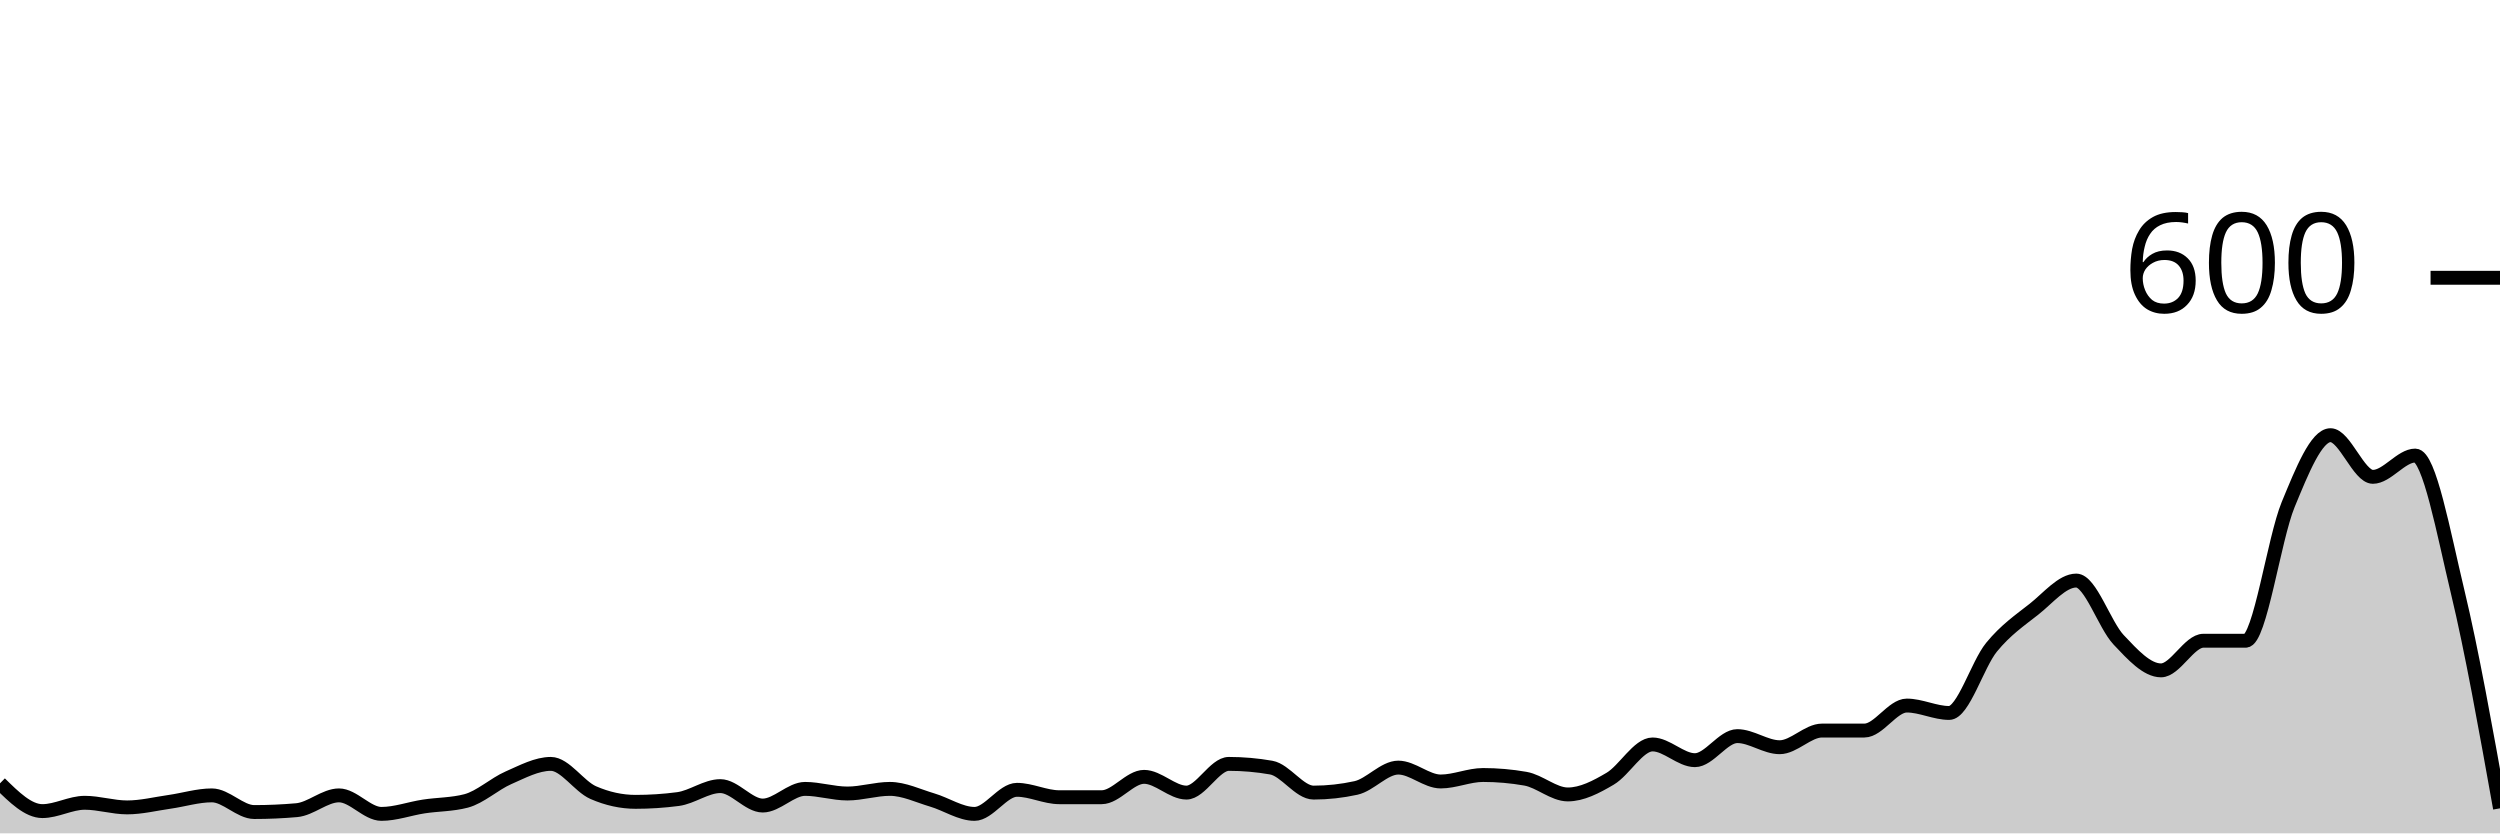
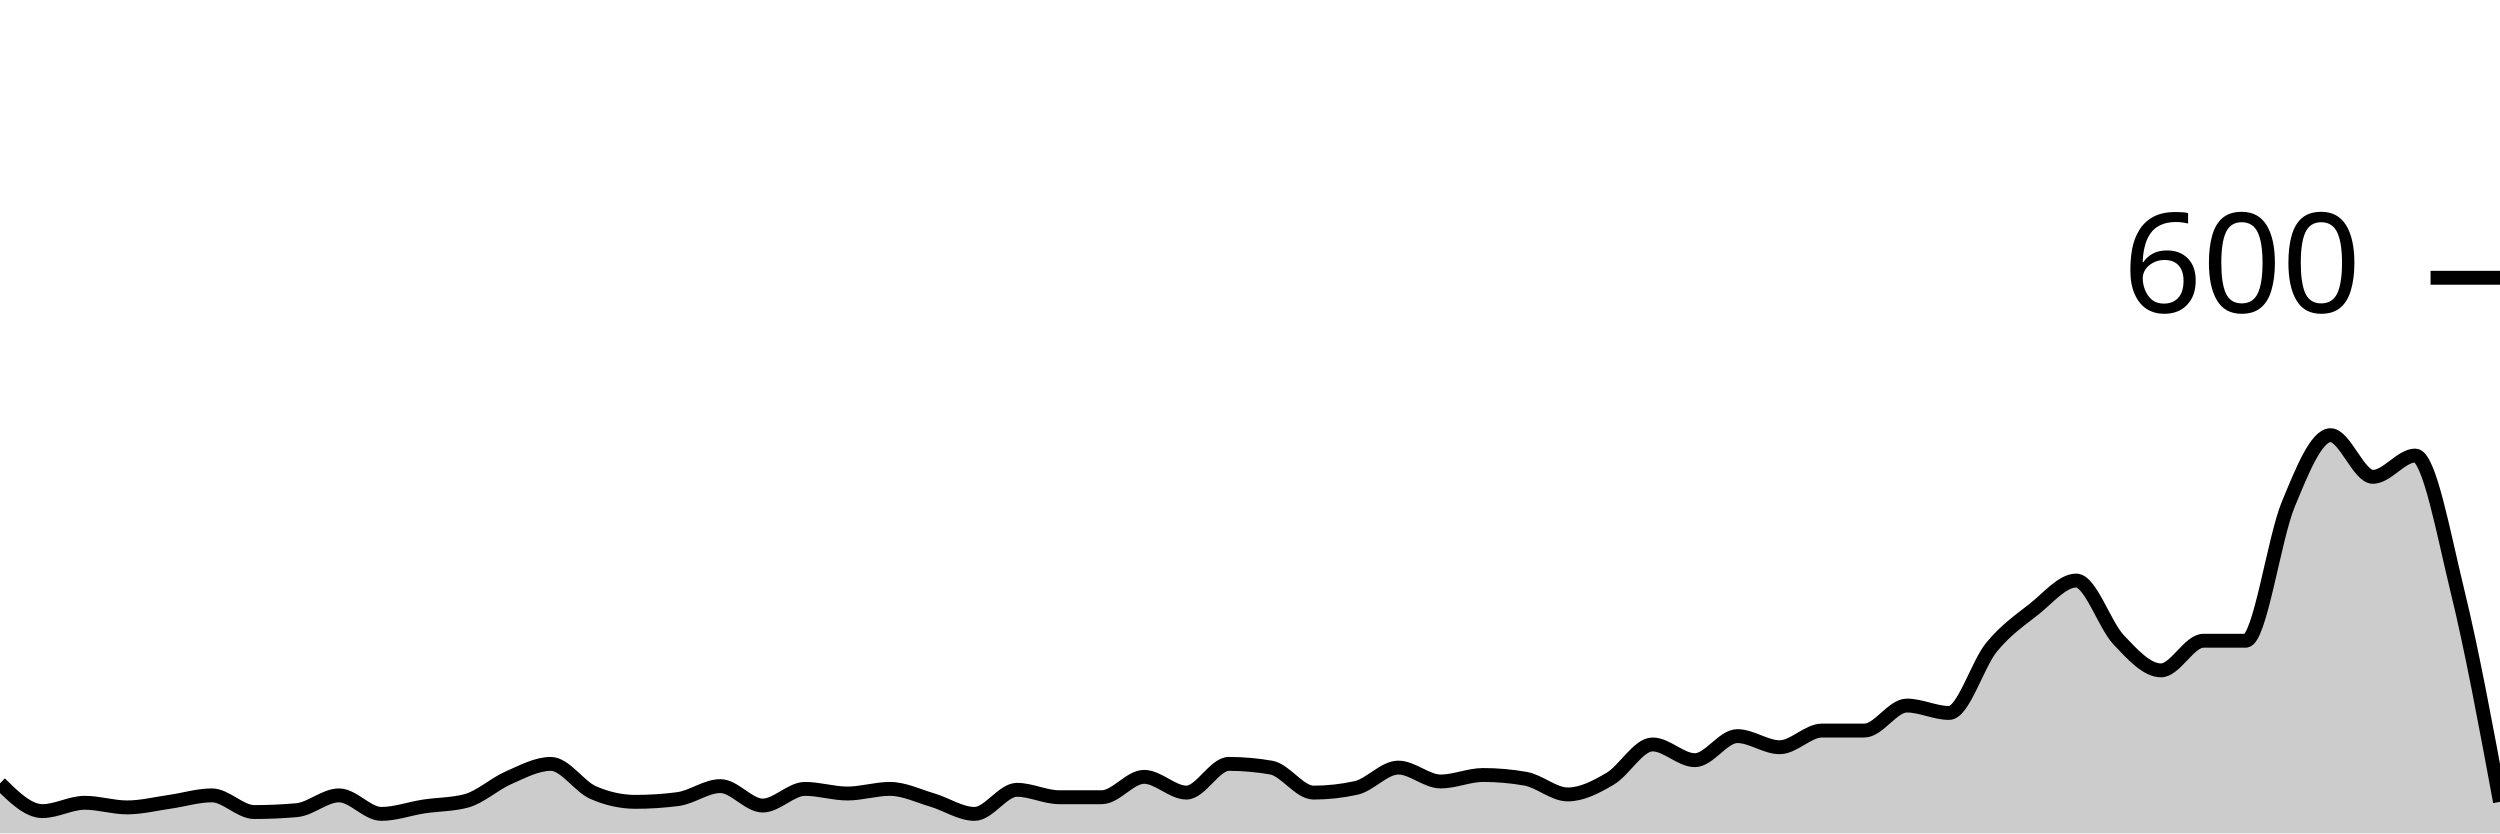
<svg xmlns="http://www.w3.org/2000/svg" viewBox="0 0 180 60">
  <g transform="translate(0,20)">
-     <path class="area" fill="rgba(0, 0, 0, 0.2)" d="M0,36.4C1.017,37.4,2.034,38.4,3.051,38.4C4.068,38.4,5.085,37.8,6.102,37.8C7.119,37.8,8.136,38.133,9.153,38.133C10.169,38.133,11.186,37.878,12.203,37.733C13.22,37.589,14.237,37.267,15.254,37.267C16.271,37.267,17.288,38.467,18.305,38.467C19.322,38.467,20.339,38.422,21.356,38.333C22.373,38.244,23.39,37.267,24.407,37.267C25.424,37.267,26.441,38.6,27.458,38.6C28.475,38.6,29.492,38.222,30.508,38.067C31.525,37.911,32.542,37.933,33.559,37.667C34.576,37.4,35.593,36.444,36.61,36C37.627,35.556,38.644,35,39.661,35C40.678,35,41.695,36.622,42.712,37.067C43.729,37.511,44.746,37.733,45.763,37.733C46.78,37.733,47.797,37.667,48.814,37.533C49.831,37.4,50.847,36.6,51.864,36.6C52.881,36.6,53.898,38,54.915,38C55.932,38,56.949,36.8,57.966,36.8C58.983,36.8,60,37.133,61.017,37.133C62.034,37.133,63.051,36.8,64.068,36.8C65.085,36.8,66.102,37.3,67.119,37.6C68.136,37.9,69.153,38.6,70.169,38.6C71.186,38.6,72.203,36.867,73.22,36.867C74.237,36.867,75.254,37.4,76.271,37.4C77.288,37.4,78.305,37.4,79.322,37.4C80.339,37.4,81.356,35.933,82.373,35.933C83.39,35.933,84.407,37.067,85.424,37.067C86.441,37.067,87.458,35,88.475,35C89.492,35,90.508,35.089,91.525,35.267C92.542,35.444,93.559,37.067,94.576,37.067C95.593,37.067,96.61,36.956,97.627,36.733C98.644,36.511,99.661,35.267,100.678,35.267C101.695,35.267,102.712,36.267,103.729,36.267C104.746,36.267,105.763,35.8,106.78,35.8C107.797,35.8,108.814,35.889,109.831,36.067C110.847,36.244,111.864,37.2,112.881,37.2C113.898,37.2,114.915,36.667,115.932,36.067C116.949,35.467,117.966,33.6,118.983,33.6C120,33.6,121.017,34.733,122.034,34.733C123.051,34.733,124.068,33,125.085,33C126.102,33,127.119,33.8,128.136,33.8C129.153,33.8,130.169,32.6,131.186,32.6C132.203,32.6,133.22,32.6,134.237,32.6C135.254,32.6,136.271,30.8,137.288,30.8C138.305,30.8,139.322,31.333,140.339,31.333C141.356,31.333,142.373,27.844,143.39,26.6C144.407,25.356,145.424,24.667,146.441,23.867C147.458,23.067,148.475,21.8,149.492,21.8C150.508,21.8,151.525,24.989,152.542,26.067C153.559,27.144,154.576,28.267,155.593,28.267C156.61,28.267,157.627,26.133,158.644,26.133C159.661,26.133,160.678,26.133,161.695,26.133C162.712,26.133,163.729,18.8,164.746,16.333C165.763,13.867,166.78,11.333,167.797,11.333C168.814,11.333,169.831,14.333,170.847,14.333C171.864,14.333,172.881,12.8,173.898,12.8C174.915,12.8,175.932,18.367,176.949,22.6C177.966,26.833,178.983,32.517,180,38.2L180,40C178.983,40,177.966,40,176.949,40C175.932,40,174.915,40,173.898,40C172.881,40,171.864,40,170.847,40C169.831,40,168.814,40,167.797,40C166.78,40,165.763,40,164.746,40C163.729,40,162.712,40,161.695,40C160.678,40,159.661,40,158.644,40C157.627,40,156.61,40,155.593,40C154.576,40,153.559,40,152.542,40C151.525,40,150.508,40,149.492,40C148.475,40,147.458,40,146.441,40C145.424,40,144.407,40,143.39,40C142.373,40,141.356,40,140.339,40C139.322,40,138.305,40,137.288,40C136.271,40,135.254,40,134.237,40C133.22,40,132.203,40,131.186,40C130.169,40,129.153,40,128.136,40C127.119,40,126.102,40,125.085,40C124.068,40,123.051,40,122.034,40C121.017,40,120,40,118.983,40C117.966,40,116.949,40,115.932,40C114.915,40,113.898,40,112.881,40C111.864,40,110.847,40,109.831,40C108.814,40,107.797,40,106.78,40C105.763,40,104.746,40,103.729,40C102.712,40,101.695,40,100.678,40C99.661,40,98.644,40,97.627,40C96.61,40,95.593,40,94.576,40C93.559,40,92.542,40,91.525,40C90.508,40,89.492,40,88.475,40C87.458,40,86.441,40,85.424,40C84.407,40,83.39,40,82.373,40C81.356,40,80.339,40,79.322,40C78.305,40,77.288,40,76.271,40C75.254,40,74.237,40,73.22,40C72.203,40,71.186,40,70.169,40C69.153,40,68.136,40,67.119,40C66.102,40,65.085,40,64.068,40C63.051,40,62.034,40,61.017,40C60,40,58.983,40,57.966,40C56.949,40,55.932,40,54.915,40C53.898,40,52.881,40,51.864,40C50.847,40,49.831,40,48.814,40C47.797,40,46.78,40,45.763,40C44.746,40,43.729,40,42.712,40C41.695,40,40.678,40,39.661,40C38.644,40,37.627,40,36.61,40C35.593,40,34.576,40,33.559,40C32.542,40,31.525,40,30.508,40C29.492,40,28.475,40,27.458,40C26.441,40,25.424,40,24.407,40C23.39,40,22.373,40,21.356,40C20.339,40,19.322,40,18.305,40C17.288,40,16.271,40,15.254,40C14.237,40,13.22,40,12.203,40C11.186,40,10.169,40,9.153,40C8.136,40,7.119,40,6.102,40C5.085,40,4.068,40,3.051,40C2.034,40,1.017,40,0,40Z" />
-     <path class="line" stroke="black" fill="none" d="M0,36.4C1.017,37.4,2.034,38.4,3.051,38.4C4.068,38.4,5.085,37.8,6.102,37.8C7.119,37.8,8.136,38.133,9.153,38.133C10.169,38.133,11.186,37.878,12.203,37.733C13.22,37.589,14.237,37.267,15.254,37.267C16.271,37.267,17.288,38.467,18.305,38.467C19.322,38.467,20.339,38.422,21.356,38.333C22.373,38.244,23.39,37.267,24.407,37.267C25.424,37.267,26.441,38.6,27.458,38.6C28.475,38.6,29.492,38.222,30.508,38.067C31.525,37.911,32.542,37.933,33.559,37.667C34.576,37.4,35.593,36.444,36.61,36C37.627,35.556,38.644,35,39.661,35C40.678,35,41.695,36.622,42.712,37.067C43.729,37.511,44.746,37.733,45.763,37.733C46.78,37.733,47.797,37.667,48.814,37.533C49.831,37.4,50.847,36.6,51.864,36.6C52.881,36.6,53.898,38,54.915,38C55.932,38,56.949,36.8,57.966,36.8C58.983,36.8,60,37.133,61.017,37.133C62.034,37.133,63.051,36.8,64.068,36.8C65.085,36.8,66.102,37.3,67.119,37.6C68.136,37.9,69.153,38.6,70.169,38.6C71.186,38.6,72.203,36.867,73.22,36.867C74.237,36.867,75.254,37.4,76.271,37.4C77.288,37.4,78.305,37.4,79.322,37.4C80.339,37.4,81.356,35.933,82.373,35.933C83.39,35.933,84.407,37.067,85.424,37.067C86.441,37.067,87.458,35,88.475,35C89.492,35,90.508,35.089,91.525,35.267C92.542,35.444,93.559,37.067,94.576,37.067C95.593,37.067,96.61,36.956,97.627,36.733C98.644,36.511,99.661,35.267,100.678,35.267C101.695,35.267,102.712,36.267,103.729,36.267C104.746,36.267,105.763,35.8,106.78,35.8C107.797,35.8,108.814,35.889,109.831,36.067C110.847,36.244,111.864,37.2,112.881,37.2C113.898,37.2,114.915,36.667,115.932,36.067C116.949,35.467,117.966,33.6,118.983,33.6C120,33.6,121.017,34.733,122.034,34.733C123.051,34.733,124.068,33,125.085,33C126.102,33,127.119,33.8,128.136,33.8C129.153,33.8,130.169,32.6,131.186,32.6C132.203,32.6,133.22,32.6,134.237,32.6C135.254,32.6,136.271,30.8,137.288,30.8C138.305,30.8,139.322,31.333,140.339,31.333C141.356,31.333,142.373,27.844,143.39,26.6C144.407,25.356,145.424,24.667,146.441,23.867C147.458,23.067,148.475,21.8,149.492,21.8C150.508,21.8,151.525,24.989,152.542,26.067C153.559,27.144,154.576,28.267,155.593,28.267C156.61,28.267,157.627,26.133,158.644,26.133C159.661,26.133,160.678,26.133,161.695,26.133C162.712,26.133,163.729,18.8,164.746,16.333C165.763,13.867,166.78,11.333,167.797,11.333C168.814,11.333,169.831,14.333,170.847,14.333C171.864,14.333,172.881,12.8,173.898,12.8C174.915,12.8,175.932,18.367,176.949,22.6C177.966,26.833,178.983,32.517,180,38.2" />
+     <path class="area" fill="rgba(0, 0, 0, 0.2)" d="M0,36.4C1.017,37.4,2.034,38.4,3.051,38.4C4.068,38.4,5.085,37.8,6.102,37.8C7.119,37.8,8.136,38.133,9.153,38.133C10.169,38.133,11.186,37.878,12.203,37.733C13.22,37.589,14.237,37.267,15.254,37.267C16.271,37.267,17.288,38.467,18.305,38.467C19.322,38.467,20.339,38.422,21.356,38.333C22.373,38.244,23.39,37.267,24.407,37.267C25.424,37.267,26.441,38.6,27.458,38.6C28.475,38.6,29.492,38.222,30.508,38.067C31.525,37.911,32.542,37.933,33.559,37.667C34.576,37.4,35.593,36.444,36.61,36C37.627,35.556,38.644,35,39.661,35C40.678,35,41.695,36.622,42.712,37.067C43.729,37.511,44.746,37.733,45.763,37.733C46.78,37.733,47.797,37.667,48.814,37.533C49.831,37.4,50.847,36.6,51.864,36.6C52.881,36.6,53.898,38,54.915,38C55.932,38,56.949,36.8,57.966,36.8C58.983,36.8,60,37.133,61.017,37.133C62.034,37.133,63.051,36.8,64.068,36.8C65.085,36.8,66.102,37.3,67.119,37.6C68.136,37.9,69.153,38.6,70.169,38.6C71.186,38.6,72.203,36.867,73.22,36.867C74.237,36.867,75.254,37.4,76.271,37.4C77.288,37.4,78.305,37.4,79.322,37.4C80.339,37.4,81.356,35.933,82.373,35.933C83.39,35.933,84.407,37.067,85.424,37.067C86.441,37.067,87.458,35,88.475,35C89.492,35,90.508,35.089,91.525,35.267C92.542,35.444,93.559,37.067,94.576,37.067C95.593,37.067,96.61,36.956,97.627,36.733C98.644,36.511,99.661,35.267,100.678,35.267C101.695,35.267,102.712,36.267,103.729,36.267C104.746,36.267,105.763,35.8,106.78,35.8C107.797,35.8,108.814,35.889,109.831,36.067C110.847,36.244,111.864,37.2,112.881,37.2C113.898,37.2,114.915,36.667,115.932,36.067C116.949,35.467,117.966,33.6,118.983,33.6C120,33.6,121.017,34.733,122.034,34.733C123.051,34.733,124.068,33,125.085,33C126.102,33,127.119,33.8,128.136,33.8C129.153,33.8,130.169,32.6,131.186,32.6C132.203,32.6,133.22,32.6,134.237,32.6C135.254,32.6,136.271,30.8,137.288,30.8C138.305,30.8,139.322,31.333,140.339,31.333C141.356,31.333,142.373,27.844,143.39,26.6C144.407,25.356,145.424,24.667,146.441,23.867C147.458,23.067,148.475,21.8,149.492,21.8C150.508,21.8,151.525,24.989,152.542,26.067C153.559,27.144,154.576,28.267,155.593,28.267C156.61,28.267,157.627,26.133,158.644,26.133C159.661,26.133,160.678,26.133,161.695,26.133C162.712,26.133,163.729,18.8,164.746,16.333C165.763,13.867,166.78,11.333,167.797,11.333C168.814,11.333,169.831,14.333,170.847,14.333C171.864,14.333,172.881,12.8,173.898,12.8C174.915,12.8,175.932,18.444,176.949,22.6C177.966,26.756,178.983,32.244,180,37.733L180,40C178.983,40,177.966,40,176.949,40C175.932,40,174.915,40,173.898,40C172.881,40,171.864,40,170.847,40C169.831,40,168.814,40,167.797,40C166.78,40,165.763,40,164.746,40C163.729,40,162.712,40,161.695,40C160.678,40,159.661,40,158.644,40C157.627,40,156.61,40,155.593,40C154.576,40,153.559,40,152.542,40C151.525,40,150.508,40,149.492,40C148.475,40,147.458,40,146.441,40C145.424,40,144.407,40,143.39,40C142.373,40,141.356,40,140.339,40C139.322,40,138.305,40,137.288,40C136.271,40,135.254,40,134.237,40C133.22,40,132.203,40,131.186,40C130.169,40,129.153,40,128.136,40C127.119,40,126.102,40,125.085,40C124.068,40,123.051,40,122.034,40C121.017,40,120,40,118.983,40C117.966,40,116.949,40,115.932,40C114.915,40,113.898,40,112.881,40C111.864,40,110.847,40,109.831,40C108.814,40,107.797,40,106.78,40C105.763,40,104.746,40,103.729,40C102.712,40,101.695,40,100.678,40C99.661,40,98.644,40,97.627,40C96.61,40,95.593,40,94.576,40C93.559,40,92.542,40,91.525,40C90.508,40,89.492,40,88.475,40C87.458,40,86.441,40,85.424,40C84.407,40,83.39,40,82.373,40C81.356,40,80.339,40,79.322,40C78.305,40,77.288,40,76.271,40C75.254,40,74.237,40,73.22,40C72.203,40,71.186,40,70.169,40C69.153,40,68.136,40,67.119,40C66.102,40,65.085,40,64.068,40C63.051,40,62.034,40,61.017,40C60,40,58.983,40,57.966,40C56.949,40,55.932,40,54.915,40C53.898,40,52.881,40,51.864,40C50.847,40,49.831,40,48.814,40C47.797,40,46.78,40,45.763,40C44.746,40,43.729,40,42.712,40C41.695,40,40.678,40,39.661,40C38.644,40,37.627,40,36.61,40C35.593,40,34.576,40,33.559,40C32.542,40,31.525,40,30.508,40C29.492,40,28.475,40,27.458,40C26.441,40,25.424,40,24.407,40C23.39,40,22.373,40,21.356,40C20.339,40,19.322,40,18.305,40C17.288,40,16.271,40,15.254,40C14.237,40,13.22,40,12.203,40C11.186,40,10.169,40,9.153,40C8.136,40,7.119,40,6.102,40C5.085,40,4.068,40,3.051,40C2.034,40,1.017,40,0,40Z" />
+     <path class="line" stroke="black" fill="none" d="M0,36.4C1.017,37.4,2.034,38.4,3.051,38.4C4.068,38.4,5.085,37.8,6.102,37.8C7.119,37.8,8.136,38.133,9.153,38.133C10.169,38.133,11.186,37.878,12.203,37.733C13.22,37.589,14.237,37.267,15.254,37.267C16.271,37.267,17.288,38.467,18.305,38.467C19.322,38.467,20.339,38.422,21.356,38.333C22.373,38.244,23.39,37.267,24.407,37.267C25.424,37.267,26.441,38.6,27.458,38.6C28.475,38.6,29.492,38.222,30.508,38.067C31.525,37.911,32.542,37.933,33.559,37.667C34.576,37.4,35.593,36.444,36.61,36C37.627,35.556,38.644,35,39.661,35C40.678,35,41.695,36.622,42.712,37.067C43.729,37.511,44.746,37.733,45.763,37.733C46.78,37.733,47.797,37.667,48.814,37.533C49.831,37.4,50.847,36.6,51.864,36.6C52.881,36.6,53.898,38,54.915,38C55.932,38,56.949,36.8,57.966,36.8C58.983,36.8,60,37.133,61.017,37.133C62.034,37.133,63.051,36.8,64.068,36.8C65.085,36.8,66.102,37.3,67.119,37.6C68.136,37.9,69.153,38.6,70.169,38.6C71.186,38.6,72.203,36.867,73.22,36.867C74.237,36.867,75.254,37.4,76.271,37.4C77.288,37.4,78.305,37.4,79.322,37.4C80.339,37.4,81.356,35.933,82.373,35.933C83.39,35.933,84.407,37.067,85.424,37.067C86.441,37.067,87.458,35,88.475,35C89.492,35,90.508,35.089,91.525,35.267C92.542,35.444,93.559,37.067,94.576,37.067C95.593,37.067,96.61,36.956,97.627,36.733C98.644,36.511,99.661,35.267,100.678,35.267C101.695,35.267,102.712,36.267,103.729,36.267C104.746,36.267,105.763,35.8,106.78,35.8C107.797,35.8,108.814,35.889,109.831,36.067C110.847,36.244,111.864,37.2,112.881,37.2C113.898,37.2,114.915,36.667,115.932,36.067C116.949,35.467,117.966,33.6,118.983,33.6C120,33.6,121.017,34.733,122.034,34.733C123.051,34.733,124.068,33,125.085,33C126.102,33,127.119,33.8,128.136,33.8C129.153,33.8,130.169,32.6,131.186,32.6C132.203,32.6,133.22,32.6,134.237,32.6C135.254,32.6,136.271,30.8,137.288,30.8C138.305,30.8,139.322,31.333,140.339,31.333C141.356,31.333,142.373,27.844,143.39,26.6C144.407,25.356,145.424,24.667,146.441,23.867C147.458,23.067,148.475,21.8,149.492,21.8C150.508,21.8,151.525,24.989,152.542,26.067C153.559,27.144,154.576,28.267,155.593,28.267C156.61,28.267,157.627,26.133,158.644,26.133C159.661,26.133,160.678,26.133,161.695,26.133C162.712,26.133,163.729,18.8,164.746,16.333C165.763,13.867,166.78,11.333,167.797,11.333C168.814,11.333,169.831,14.333,170.847,14.333C171.864,14.333,172.881,12.8,173.898,12.8C174.915,12.8,175.932,18.444,176.949,22.6C177.966,26.756,178.983,32.244,180,37.733" />
    <path class="axis-ceiling" stroke-width="1" stroke="black" fill="none" d="M175,0L180,0" />
    <text class="axis-ceiling-label" font-family="sans-serif" text-anchor="end" font-size="10px" x="170" y="2.5">600</text>
  </g>
</svg>
